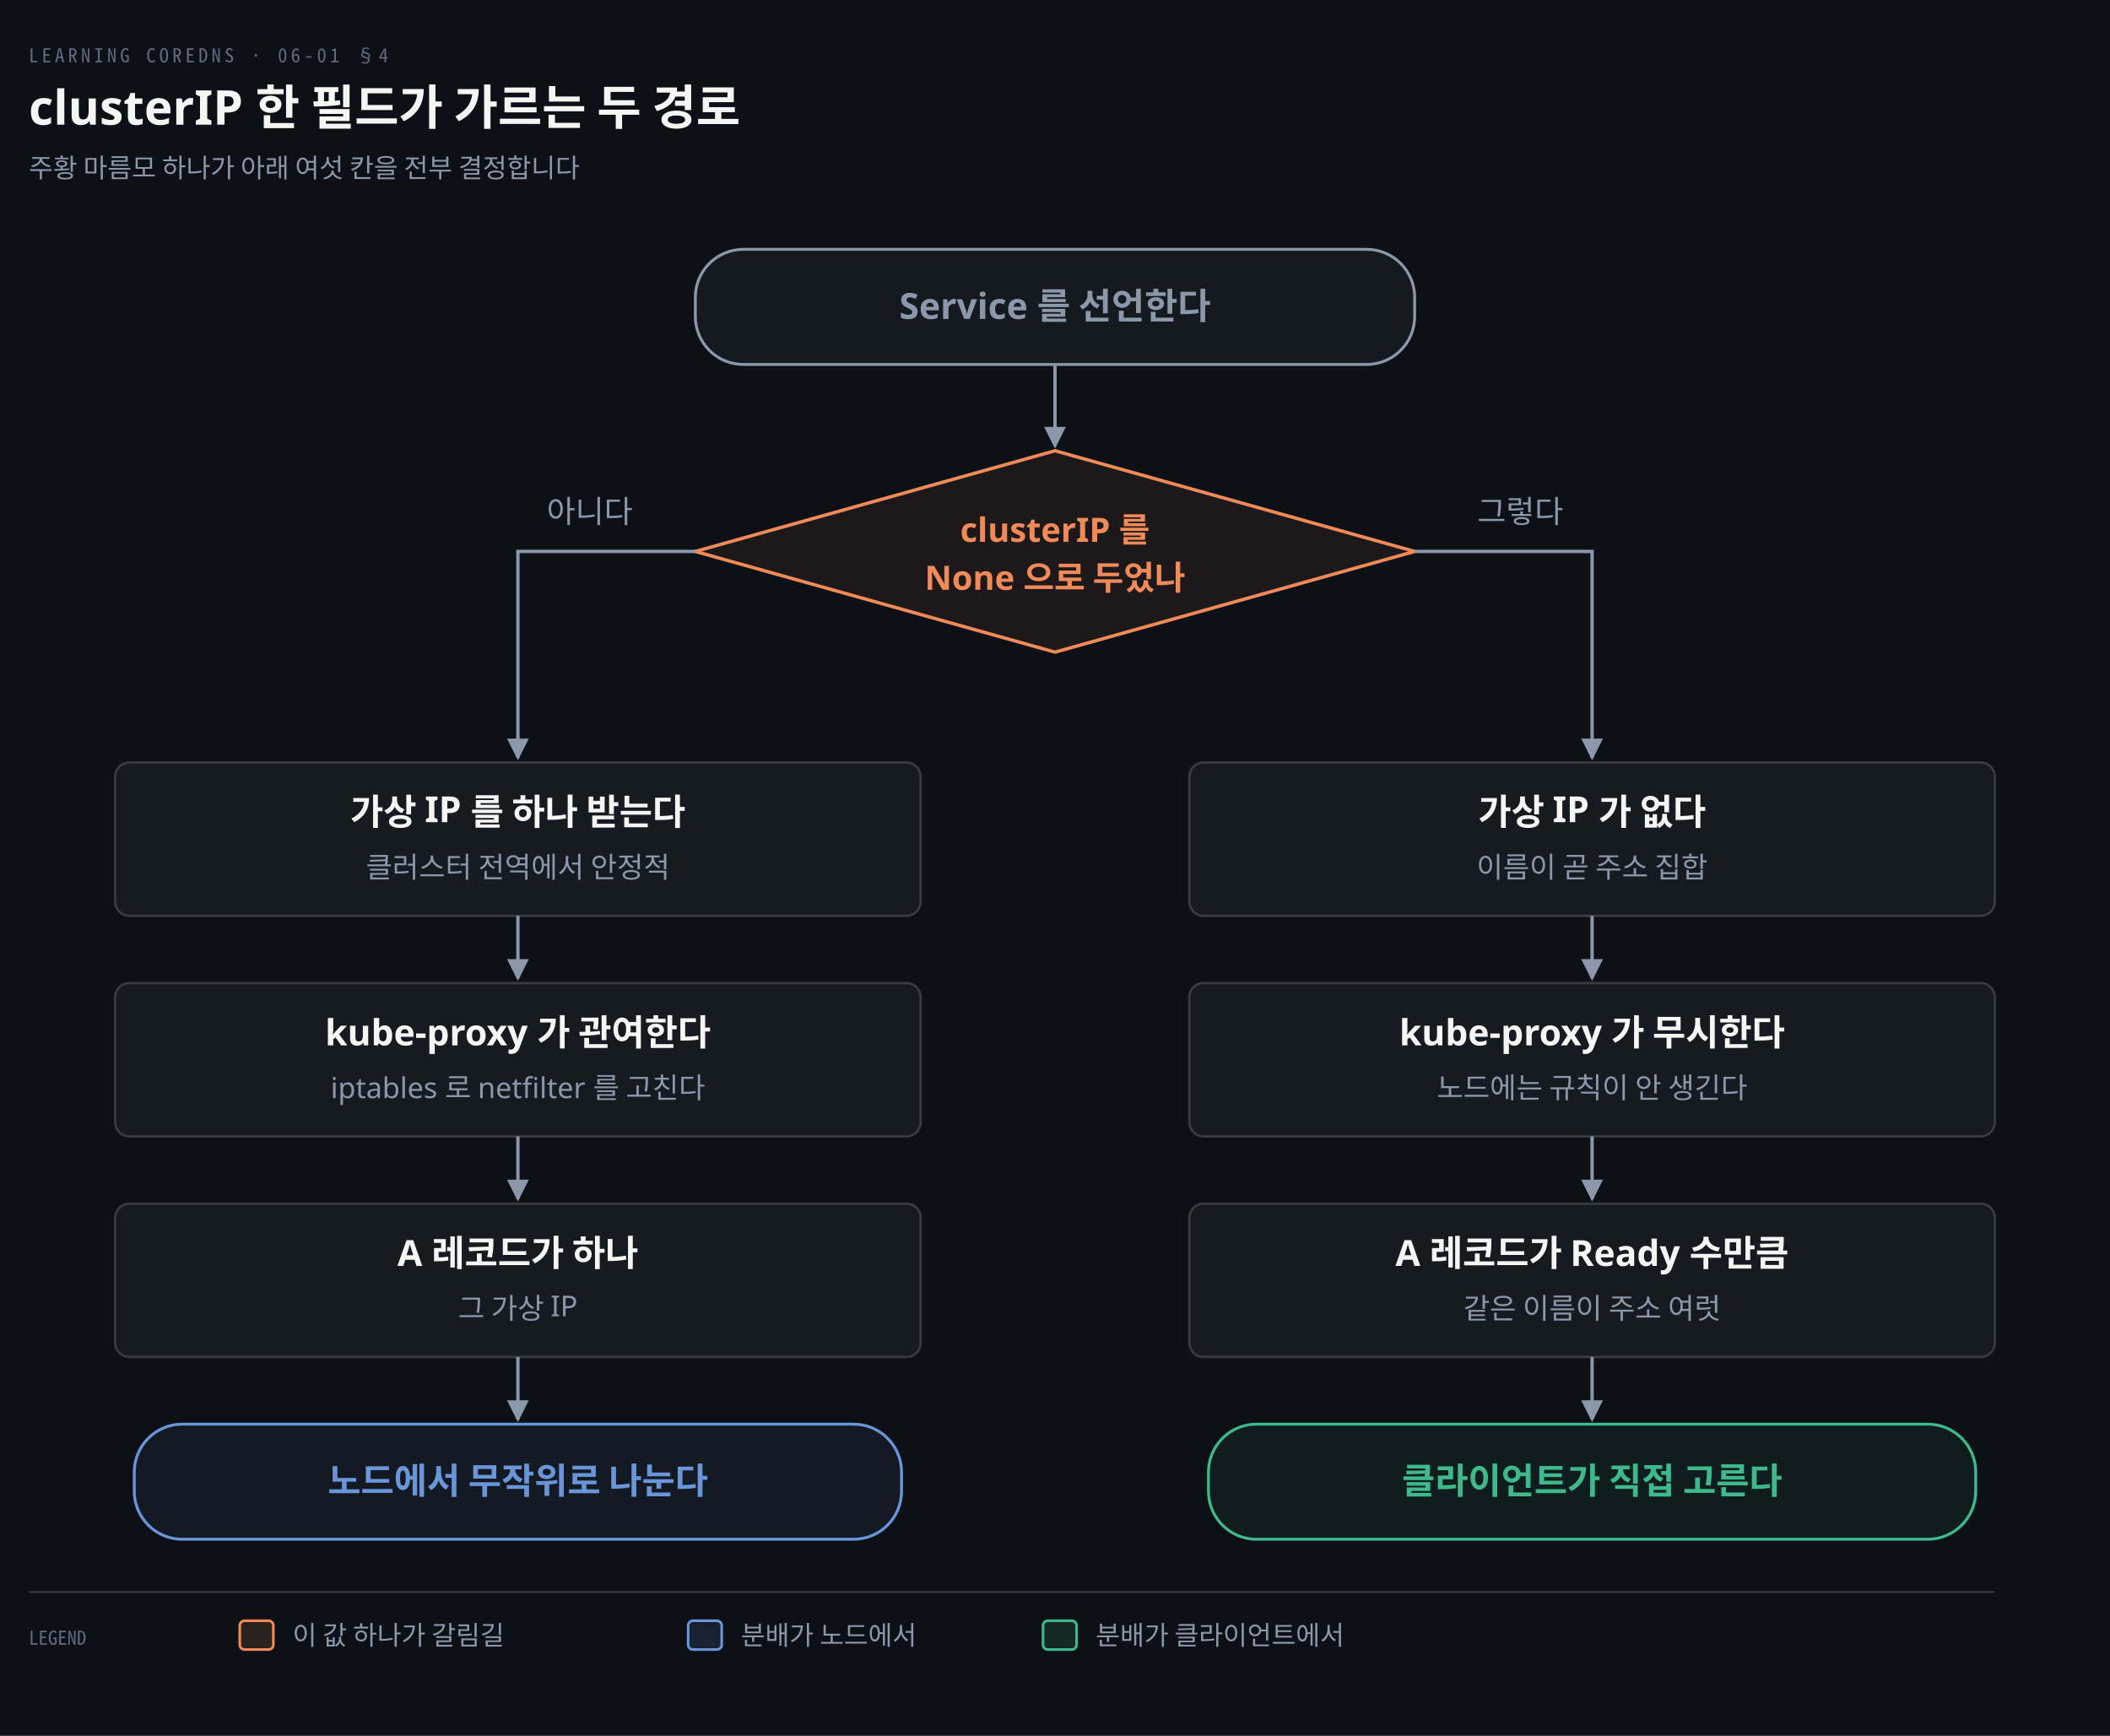
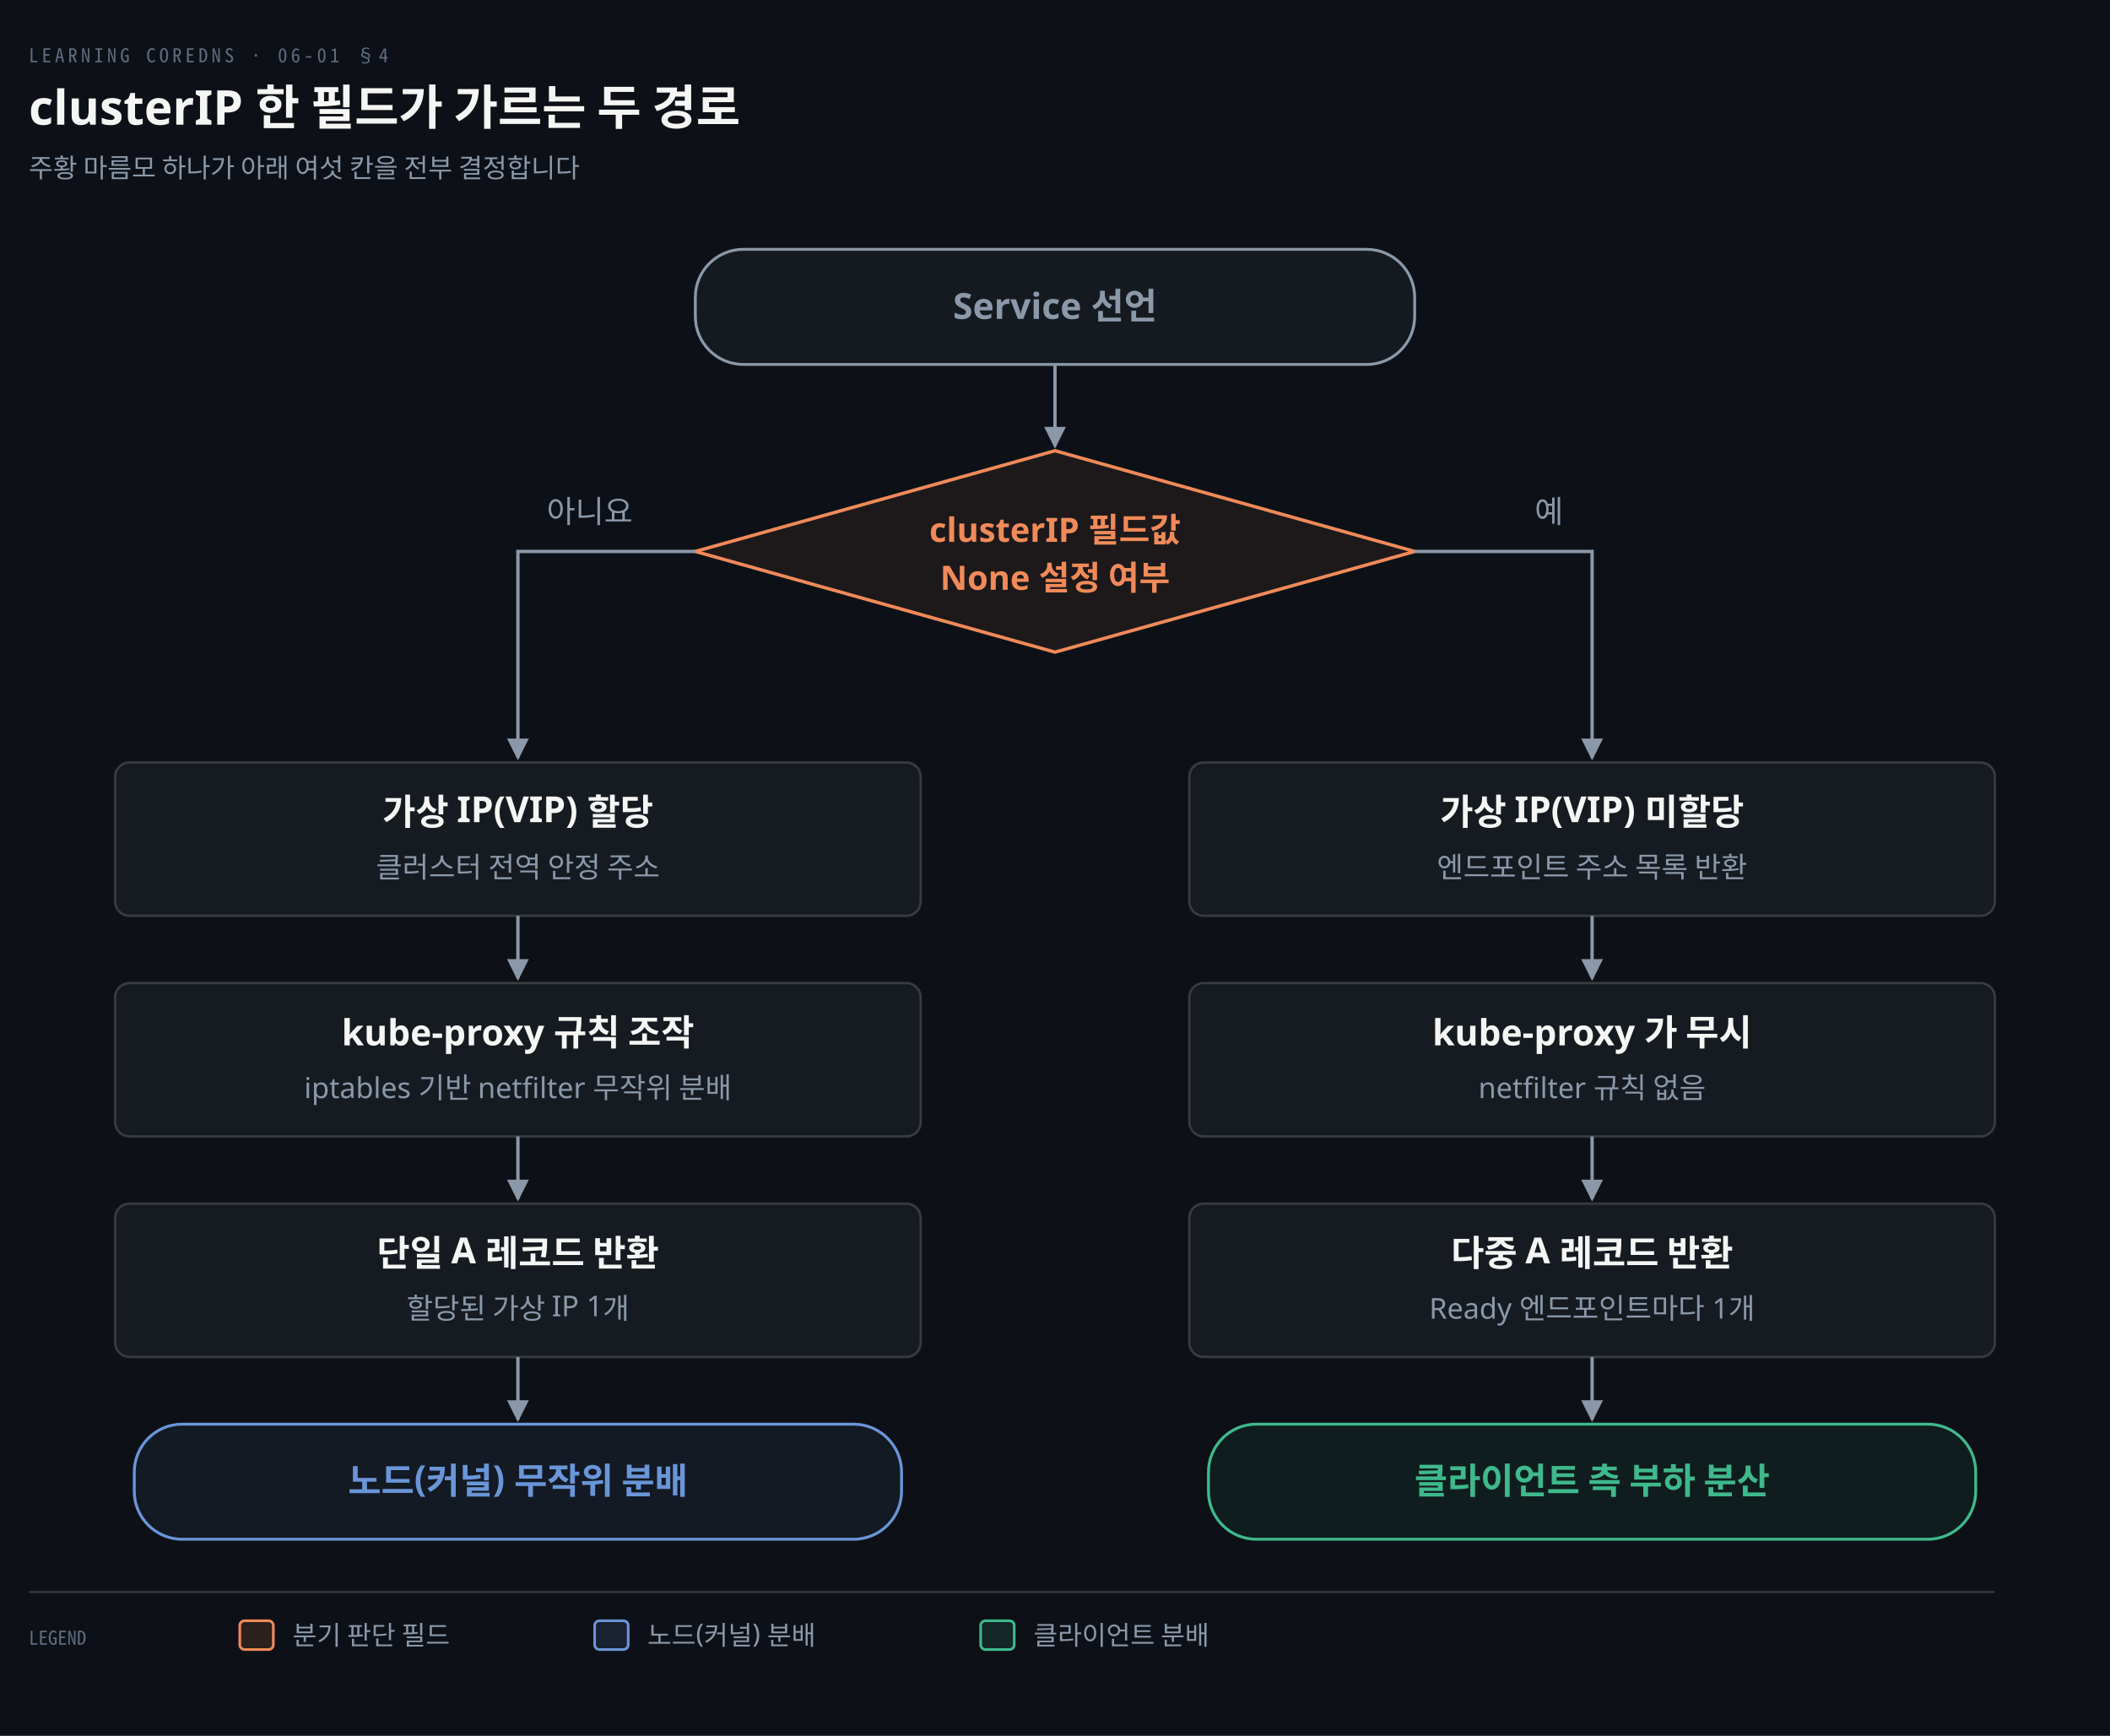
<svg xmlns="http://www.w3.org/2000/svg" viewBox="0 0 880 724" width="100%" role="img" aria-labelledby="dt dd">
  <defs>
    <marker id="ar" viewBox="0 0 8 8" refX="7" refY="4" markerWidth="6.5" markerHeight="6.5" orient="auto">
      <path d="M0 0 L8 4 L0 8 z" fill="#8B98A9" />
    </marker>
    <marker id="ok" viewBox="0 0 8 8" refX="7" refY="4" markerWidth="6.5" markerHeight="6.5" orient="auto">
      <path d="M0 0 L8 4 L0 8 z" fill="#3FB98C" />
    </marker>
    <marker id="warn" viewBox="0 0 8 8" refX="7" refY="4" markerWidth="6.5" markerHeight="6.5" orient="auto">
      <path d="M0 0 L8 4 L0 8 z" fill="#E3B341" />
    </marker>
    <marker id="bad" viewBox="0 0 8 8" refX="7" refY="4" markerWidth="6.5" markerHeight="6.5" orient="auto">
      <path d="M0 0 L8 4 L0 8 z" fill="#F0616D" />
    </marker>
    <marker id="info" viewBox="0 0 8 8" refX="7" refY="4" markerWidth="6.5" markerHeight="6.5" orient="auto">
      <path d="M0 0 L8 4 L0 8 z" fill="#6A95D8" />
    </marker>
    <marker id="acc" viewBox="0 0 8 8" refX="7" refY="4" markerWidth="6.5" markerHeight="6.5" orient="auto">
      <path d="M0 0 L8 4 L0 8 z" fill="#F08A59" />
    </marker>
    <marker id="soft" viewBox="0 0 8 8" refX="7" refY="4" markerWidth="6.5" markerHeight="6.5" orient="auto">
      <path d="M0 0 L8 4 L0 8 z" fill="#5E6B7E" />
    </marker>
  </defs>
  <rect width="880" height="724" fill="#0D1117" />
  <text x="12" y="26" font-family="'Geist Mono','Noto Sans Mono CJK KR',monospace" font-size="8" letter-spacing="0.18em" fill="#5E6B7E">LEARNING COREDNS · 06-01 §4</text>
  <text x="12" y="52" font-family="'Geist','Apple SD Gothic Neo','Noto Sans KR','Malgun Gothic',sans-serif" font-size="20" font-weight="600" fill="#F5F5F3">clusterIP 한 필드가 가르는 두 경로</text>
  <text x="12" y="74" font-family="'Geist','Apple SD Gothic Neo','Noto Sans KR','Malgun Gothic',sans-serif" font-size="11" fill="#8B98A9">주황 마름모 하나가 아래 여섯 칸을 전부 결정합니다</text>
  <rect x="290.0" y="104" width="300" height="48" rx="20" fill="#8B98A912" stroke="#8B98A9" stroke-width="1.2" />
-   <text x="440" y="133.0" text-anchor="middle" font-family="'Geist','Apple SD Gothic Neo','Noto Sans KR','Malgun Gothic',sans-serif" font-size="15" font-weight="600" fill="#8B98A9">Service 를 선언한다</text>
+   <text x="440" y="133.0" text-anchor="middle" font-family="'Geist','Apple SD Gothic Neo','Noto Sans KR','Malgun Gothic',sans-serif" font-size="15" font-weight="600" fill="#8B98A9">Service 선언</text>
  <path d="M 440 152 L 440 186" fill="none" stroke="#8B98A9" stroke-width="1.4" marker-end="url(#ar)" />
  <path d="M 440 188 L 590.0 230.0 L 440 272 L 290.0 230.0 Z" fill="#F08A5912" stroke="#F08A59" stroke-width="1.4" />
-   <text x="440" y="226" text-anchor="middle" font-family="'Geist','Apple SD Gothic Neo','Noto Sans KR','Malgun Gothic',sans-serif" font-size="14" font-weight="600" fill="#F08A59">clusterIP 를</text>
-   <text x="440" y="246" text-anchor="middle" font-family="'Geist','Apple SD Gothic Neo','Noto Sans KR','Malgun Gothic',sans-serif" font-size="14" font-weight="600" fill="#F08A59">None 으로 두었나</text>
+   <text x="440" y="226" text-anchor="middle" font-family="'Geist','Apple SD Gothic Neo','Noto Sans KR','Malgun Gothic',sans-serif" font-size="14" font-weight="600" fill="#F08A59">clusterIP 필드값</text>
+   <text x="440" y="246" text-anchor="middle" font-family="'Geist','Apple SD Gothic Neo','Noto Sans KR','Malgun Gothic',sans-serif" font-size="14" font-weight="600" fill="#F08A59">None 설정 여부</text>
  <path d="M 290.0 230.0 L 216 230.0 L 216 316" fill="none" stroke="#8B98A9" stroke-width="1.4" marker-end="url(#ar)" />
-   <text x="228" y="218" text-anchor="start" font-family="'Geist','Apple SD Gothic Neo','Noto Sans KR','Malgun Gothic',sans-serif" font-size="13" font-weight="400" fill="#8B98A9">아니다</text>
+   <text x="228" y="218" text-anchor="start" font-family="'Geist','Apple SD Gothic Neo','Noto Sans KR','Malgun Gothic',sans-serif" font-size="13" font-weight="400" fill="#8B98A9">아니요</text>
  <path d="M 590.0 230.0 L 664 230.0 L 664 316" fill="none" stroke="#8B98A9" stroke-width="1.4" marker-end="url(#ar)" />
-   <text x="652" y="218" text-anchor="end" font-family="'Geist','Apple SD Gothic Neo','Noto Sans KR','Malgun Gothic',sans-serif" font-size="13" font-weight="400" fill="#8B98A9">그렇다</text>
+   <text x="652" y="218" text-anchor="end" font-family="'Geist','Apple SD Gothic Neo','Noto Sans KR','Malgun Gothic',sans-serif" font-size="13" font-weight="400" fill="#8B98A9">예</text>
  <rect x="48.0" y="318" width="336" height="64" rx="6" fill="#161B22" stroke="rgba(191,192,192,0.22)" stroke-width="1.0" />
-   <text x="216" y="344" text-anchor="middle" font-family="'Geist','Apple SD Gothic Neo','Noto Sans KR','Malgun Gothic',sans-serif" font-size="15" font-weight="600" fill="#F5F5F3">가상 IP 를 하나 받는다</text>
-   <text x="216" y="366" text-anchor="middle" font-family="'Geist','Apple SD Gothic Neo','Noto Sans KR','Malgun Gothic',sans-serif" font-size="12" font-weight="400" fill="#8B98A9">클러스터 전역에서 안정적</text>
+   <text x="216" y="344" text-anchor="middle" font-family="'Geist','Apple SD Gothic Neo','Noto Sans KR','Malgun Gothic',sans-serif" font-size="15" font-weight="600" fill="#F5F5F3">가상 IP(VIP) 할당</text>
+   <text x="216" y="366" text-anchor="middle" font-family="'Geist','Apple SD Gothic Neo','Noto Sans KR','Malgun Gothic',sans-serif" font-size="12" font-weight="400" fill="#8B98A9">클러스터 전역 안정 주소</text>
  <rect x="496.0" y="318" width="336" height="64" rx="6" fill="#161B22" stroke="rgba(191,192,192,0.22)" stroke-width="1.0" />
-   <text x="664" y="344" text-anchor="middle" font-family="'Geist','Apple SD Gothic Neo','Noto Sans KR','Malgun Gothic',sans-serif" font-size="15" font-weight="600" fill="#F5F5F3">가상 IP 가 없다</text>
-   <text x="664" y="366" text-anchor="middle" font-family="'Geist','Apple SD Gothic Neo','Noto Sans KR','Malgun Gothic',sans-serif" font-size="12" font-weight="400" fill="#8B98A9">이름이 곧 주소 집합</text>
+   <text x="664" y="344" text-anchor="middle" font-family="'Geist','Apple SD Gothic Neo','Noto Sans KR','Malgun Gothic',sans-serif" font-size="15" font-weight="600" fill="#F5F5F3">가상 IP(VIP) 미할당</text>
+   <text x="664" y="366" text-anchor="middle" font-family="'Geist','Apple SD Gothic Neo','Noto Sans KR','Malgun Gothic',sans-serif" font-size="12" font-weight="400" fill="#8B98A9">엔드포인트 주소 목록 반환</text>
  <path d="M 216 382 L 216 408" fill="none" stroke="#8B98A9" stroke-width="1.4" marker-end="url(#ar)" />
  <path d="M 664 382 L 664 408" fill="none" stroke="#8B98A9" stroke-width="1.4" marker-end="url(#ar)" />
  <rect x="48.0" y="410" width="336" height="64" rx="6" fill="#161B22" stroke="rgba(191,192,192,0.22)" stroke-width="1.0" />
-   <text x="216" y="436" text-anchor="middle" font-family="'Geist','Apple SD Gothic Neo','Noto Sans KR','Malgun Gothic',sans-serif" font-size="15" font-weight="600" fill="#F5F5F3">kube-proxy 가 관여한다</text>
-   <text x="216" y="458" text-anchor="middle" font-family="'Geist','Apple SD Gothic Neo','Noto Sans KR','Malgun Gothic',sans-serif" font-size="12" font-weight="400" fill="#8B98A9">iptables 로 netfilter 를 고친다</text>
+   <text x="216" y="436" text-anchor="middle" font-family="'Geist','Apple SD Gothic Neo','Noto Sans KR','Malgun Gothic',sans-serif" font-size="15" font-weight="600" fill="#F5F5F3">kube-proxy 규칙 조작</text>
+   <text x="216" y="458" text-anchor="middle" font-family="'Geist','Apple SD Gothic Neo','Noto Sans KR','Malgun Gothic',sans-serif" font-size="12" font-weight="400" fill="#8B98A9">iptables 기반 netfilter 무작위 분배</text>
  <rect x="496.0" y="410" width="336" height="64" rx="6" fill="#161B22" stroke="rgba(191,192,192,0.22)" stroke-width="1.0" />
-   <text x="664" y="436" text-anchor="middle" font-family="'Geist','Apple SD Gothic Neo','Noto Sans KR','Malgun Gothic',sans-serif" font-size="15" font-weight="600" fill="#F5F5F3">kube-proxy 가 무시한다</text>
-   <text x="664" y="458" text-anchor="middle" font-family="'Geist','Apple SD Gothic Neo','Noto Sans KR','Malgun Gothic',sans-serif" font-size="12" font-weight="400" fill="#8B98A9">노드에는 규칙이 안 생긴다</text>
+   <text x="664" y="436" text-anchor="middle" font-family="'Geist','Apple SD Gothic Neo','Noto Sans KR','Malgun Gothic',sans-serif" font-size="15" font-weight="600" fill="#F5F5F3">kube-proxy 가 무시</text>
+   <text x="664" y="458" text-anchor="middle" font-family="'Geist','Apple SD Gothic Neo','Noto Sans KR','Malgun Gothic',sans-serif" font-size="12" font-weight="400" fill="#8B98A9">netfilter 규칙 없음</text>
  <path d="M 216 474 L 216 500" fill="none" stroke="#8B98A9" stroke-width="1.4" marker-end="url(#ar)" />
  <path d="M 664 474 L 664 500" fill="none" stroke="#8B98A9" stroke-width="1.4" marker-end="url(#ar)" />
  <rect x="48.0" y="502" width="336" height="64" rx="6" fill="#161B22" stroke="rgba(191,192,192,0.22)" stroke-width="1.0" />
-   <text x="216" y="528" text-anchor="middle" font-family="'Geist','Apple SD Gothic Neo','Noto Sans KR','Malgun Gothic',sans-serif" font-size="15" font-weight="600" fill="#F5F5F3">A 레코드가 하나</text>
-   <text x="216" y="550" text-anchor="middle" font-family="'Geist','Apple SD Gothic Neo','Noto Sans KR','Malgun Gothic',sans-serif" font-size="12" font-weight="400" fill="#8B98A9">그 가상 IP</text>
+   <text x="216" y="528" text-anchor="middle" font-family="'Geist','Apple SD Gothic Neo','Noto Sans KR','Malgun Gothic',sans-serif" font-size="15" font-weight="600" fill="#F5F5F3">단일 A 레코드 반환</text>
+   <text x="216" y="550" text-anchor="middle" font-family="'Geist','Apple SD Gothic Neo','Noto Sans KR','Malgun Gothic',sans-serif" font-size="12" font-weight="400" fill="#8B98A9">할당된 가상 IP 1개</text>
  <rect x="496.0" y="502" width="336" height="64" rx="6" fill="#161B22" stroke="rgba(191,192,192,0.22)" stroke-width="1.0" />
-   <text x="664" y="528" text-anchor="middle" font-family="'Geist','Apple SD Gothic Neo','Noto Sans KR','Malgun Gothic',sans-serif" font-size="15" font-weight="600" fill="#F5F5F3">A 레코드가 Ready 수만큼</text>
-   <text x="664" y="550" text-anchor="middle" font-family="'Geist','Apple SD Gothic Neo','Noto Sans KR','Malgun Gothic',sans-serif" font-size="12" font-weight="400" fill="#8B98A9">같은 이름이 주소 여럿</text>
+   <text x="664" y="528" text-anchor="middle" font-family="'Geist','Apple SD Gothic Neo','Noto Sans KR','Malgun Gothic',sans-serif" font-size="15" font-weight="600" fill="#F5F5F3">다중 A 레코드 반환</text>
+   <text x="664" y="550" text-anchor="middle" font-family="'Geist','Apple SD Gothic Neo','Noto Sans KR','Malgun Gothic',sans-serif" font-size="12" font-weight="400" fill="#8B98A9">Ready 엔드포인트마다 1개</text>
  <path d="M 216 566 L 216 592" fill="none" stroke="#8B98A9" stroke-width="1.4" marker-end="url(#ar)" />
  <path d="M 664 566 L 664 592" fill="none" stroke="#8B98A9" stroke-width="1.4" marker-end="url(#ar)" />
  <rect x="56.0" y="594" width="320" height="48" rx="20" fill="#6A95D812" stroke="#6A95D8" stroke-width="1.2" />
-   <text x="216" y="623.0" text-anchor="middle" font-family="'Geist','Apple SD Gothic Neo','Noto Sans KR','Malgun Gothic',sans-serif" font-size="15" font-weight="600" fill="#6A95D8">노드에서 무작위로 나눈다</text>
+   <text x="216" y="623.0" text-anchor="middle" font-family="'Geist','Apple SD Gothic Neo','Noto Sans KR','Malgun Gothic',sans-serif" font-size="15" font-weight="600" fill="#6A95D8">노드(커널) 무작위 분배</text>
  <rect x="504.0" y="594" width="320" height="48" rx="20" fill="#3FB98C12" stroke="#3FB98C" stroke-width="1.2" />
-   <text x="664" y="623.0" text-anchor="middle" font-family="'Geist','Apple SD Gothic Neo','Noto Sans KR','Malgun Gothic',sans-serif" font-size="15" font-weight="600" fill="#3FB98C">클라이언트가 직접 고른다</text>
+   <text x="664" y="623.0" text-anchor="middle" font-family="'Geist','Apple SD Gothic Neo','Noto Sans KR','Malgun Gothic',sans-serif" font-size="15" font-weight="600" fill="#3FB98C">클라이언트 측 부하 분산</text>
  <line x1="12" y1="664" x2="832" y2="664" stroke="rgba(191,192,192,0.22)" stroke-width="0.8" />
  <text x="12" y="686" text-anchor="start" font-family="'Geist Mono','Noto Sans Mono CJK KR',monospace" font-size="8" font-weight="400" fill="#5E6B7E">LEGEND</text>
  <rect x="100" y="676" width="14" height="12" rx="2" fill="#F08A5922" stroke="#F08A59" stroke-width="1.1" />
-   <text x="122" y="686" text-anchor="start" font-family="'Geist','Apple SD Gothic Neo','Noto Sans KR','Malgun Gothic',sans-serif" font-size="11" font-weight="400" fill="#8B98A9">이 값 하나가 갈림길</text>
-   <rect x="287" y="676" width="14" height="12" rx="2" fill="#6A95D822" stroke="#6A95D8" stroke-width="1.1" />
-   <text x="309" y="686" text-anchor="start" font-family="'Geist','Apple SD Gothic Neo','Noto Sans KR','Malgun Gothic',sans-serif" font-size="11" font-weight="400" fill="#8B98A9">분배가 노드에서</text>
-   <rect x="435" y="676" width="14" height="12" rx="2" fill="#3FB98C22" stroke="#3FB98C" stroke-width="1.1" />
-   <text x="457" y="686" text-anchor="start" font-family="'Geist','Apple SD Gothic Neo','Noto Sans KR','Malgun Gothic',sans-serif" font-size="11" font-weight="400" fill="#8B98A9">분배가 클라이언트에서</text>
+   <text x="122" y="686" text-anchor="start" font-family="'Geist','Apple SD Gothic Neo','Noto Sans KR','Malgun Gothic',sans-serif" font-size="11" font-weight="400" fill="#8B98A9">분기 판단 필드</text>
+   <rect x="248" y="676" width="14" height="12" rx="2" fill="#6A95D822" stroke="#6A95D8" stroke-width="1.1" />
+   <text x="270" y="686" text-anchor="start" font-family="'Geist','Apple SD Gothic Neo','Noto Sans KR','Malgun Gothic',sans-serif" font-size="11" font-weight="400" fill="#8B98A9">노드(커널) 분배</text>
+   <rect x="409" y="676" width="14" height="12" rx="2" fill="#3FB98C22" stroke="#3FB98C" stroke-width="1.1" />
+   <text x="431" y="686" text-anchor="start" font-family="'Geist','Apple SD Gothic Neo','Noto Sans KR','Malgun Gothic',sans-serif" font-size="11" font-weight="400" fill="#8B98A9">클라이언트 분배</text>
</svg>
